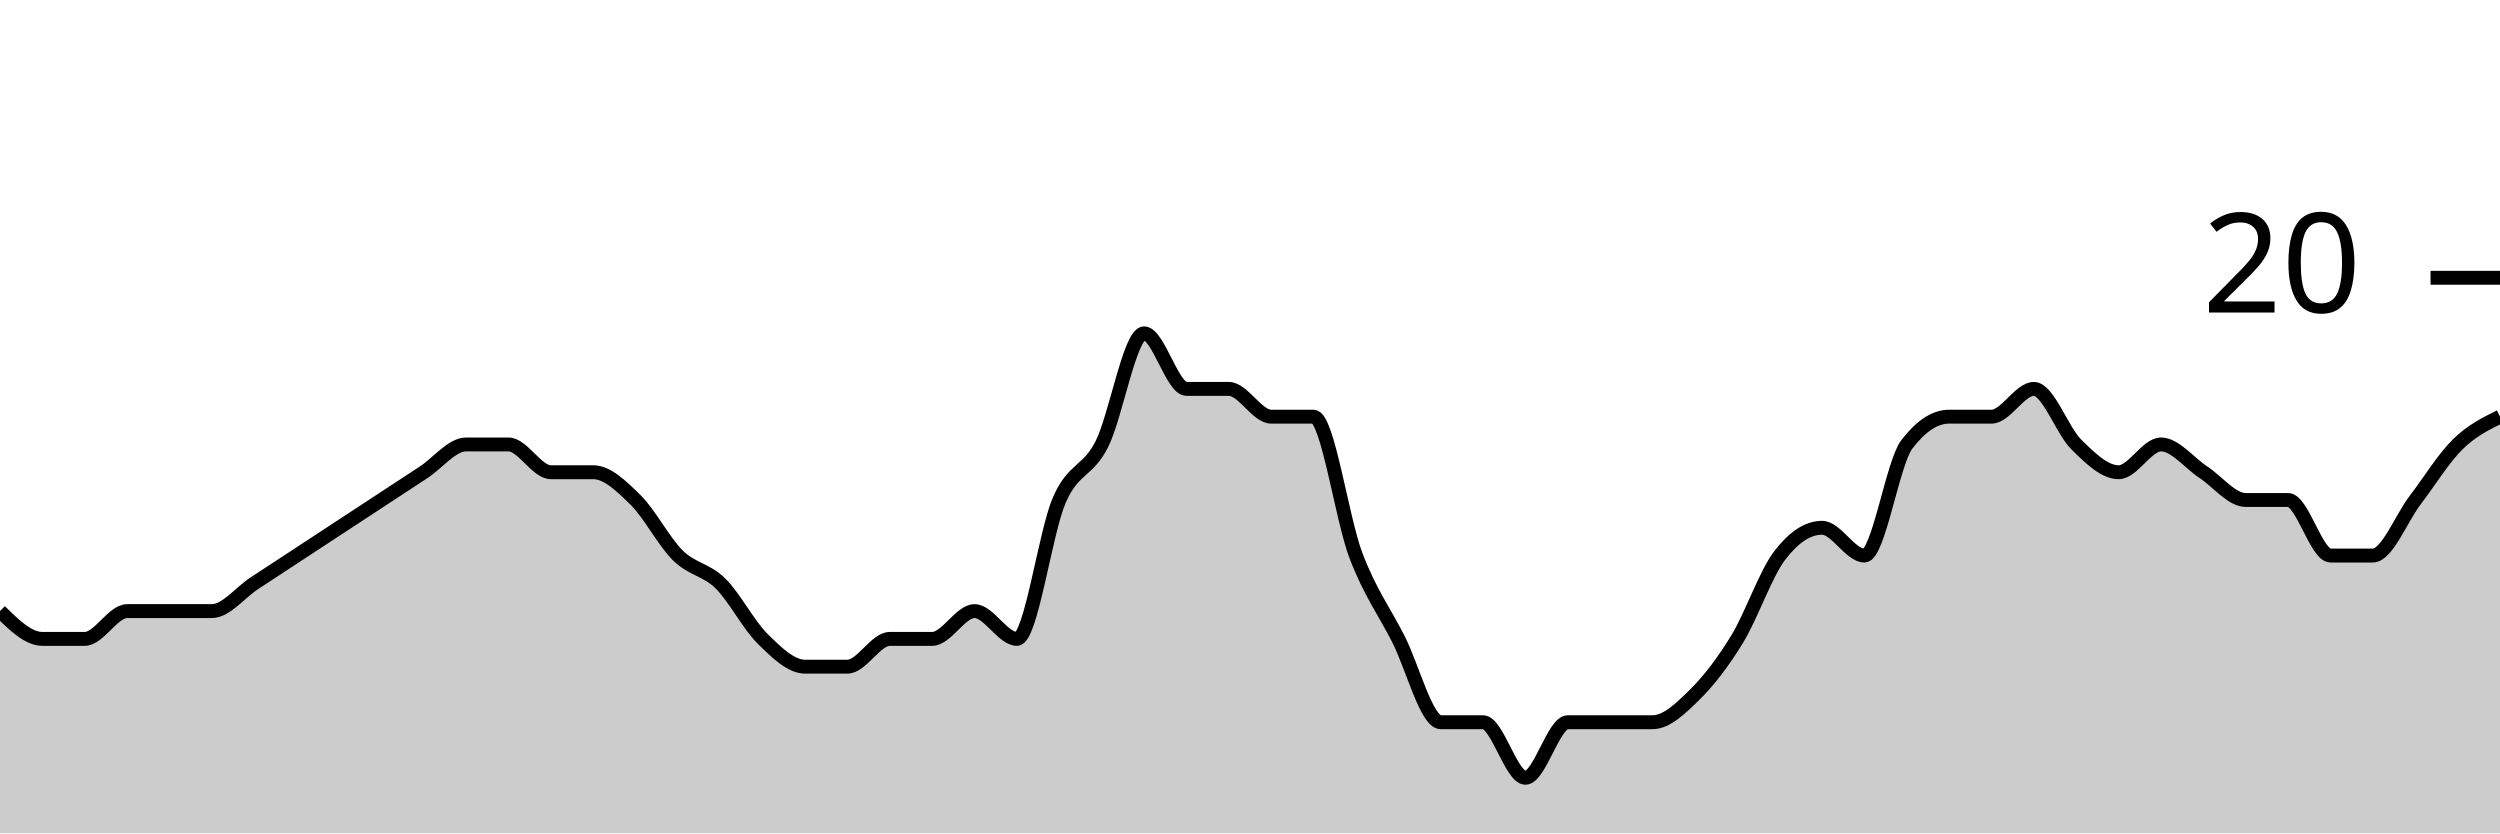
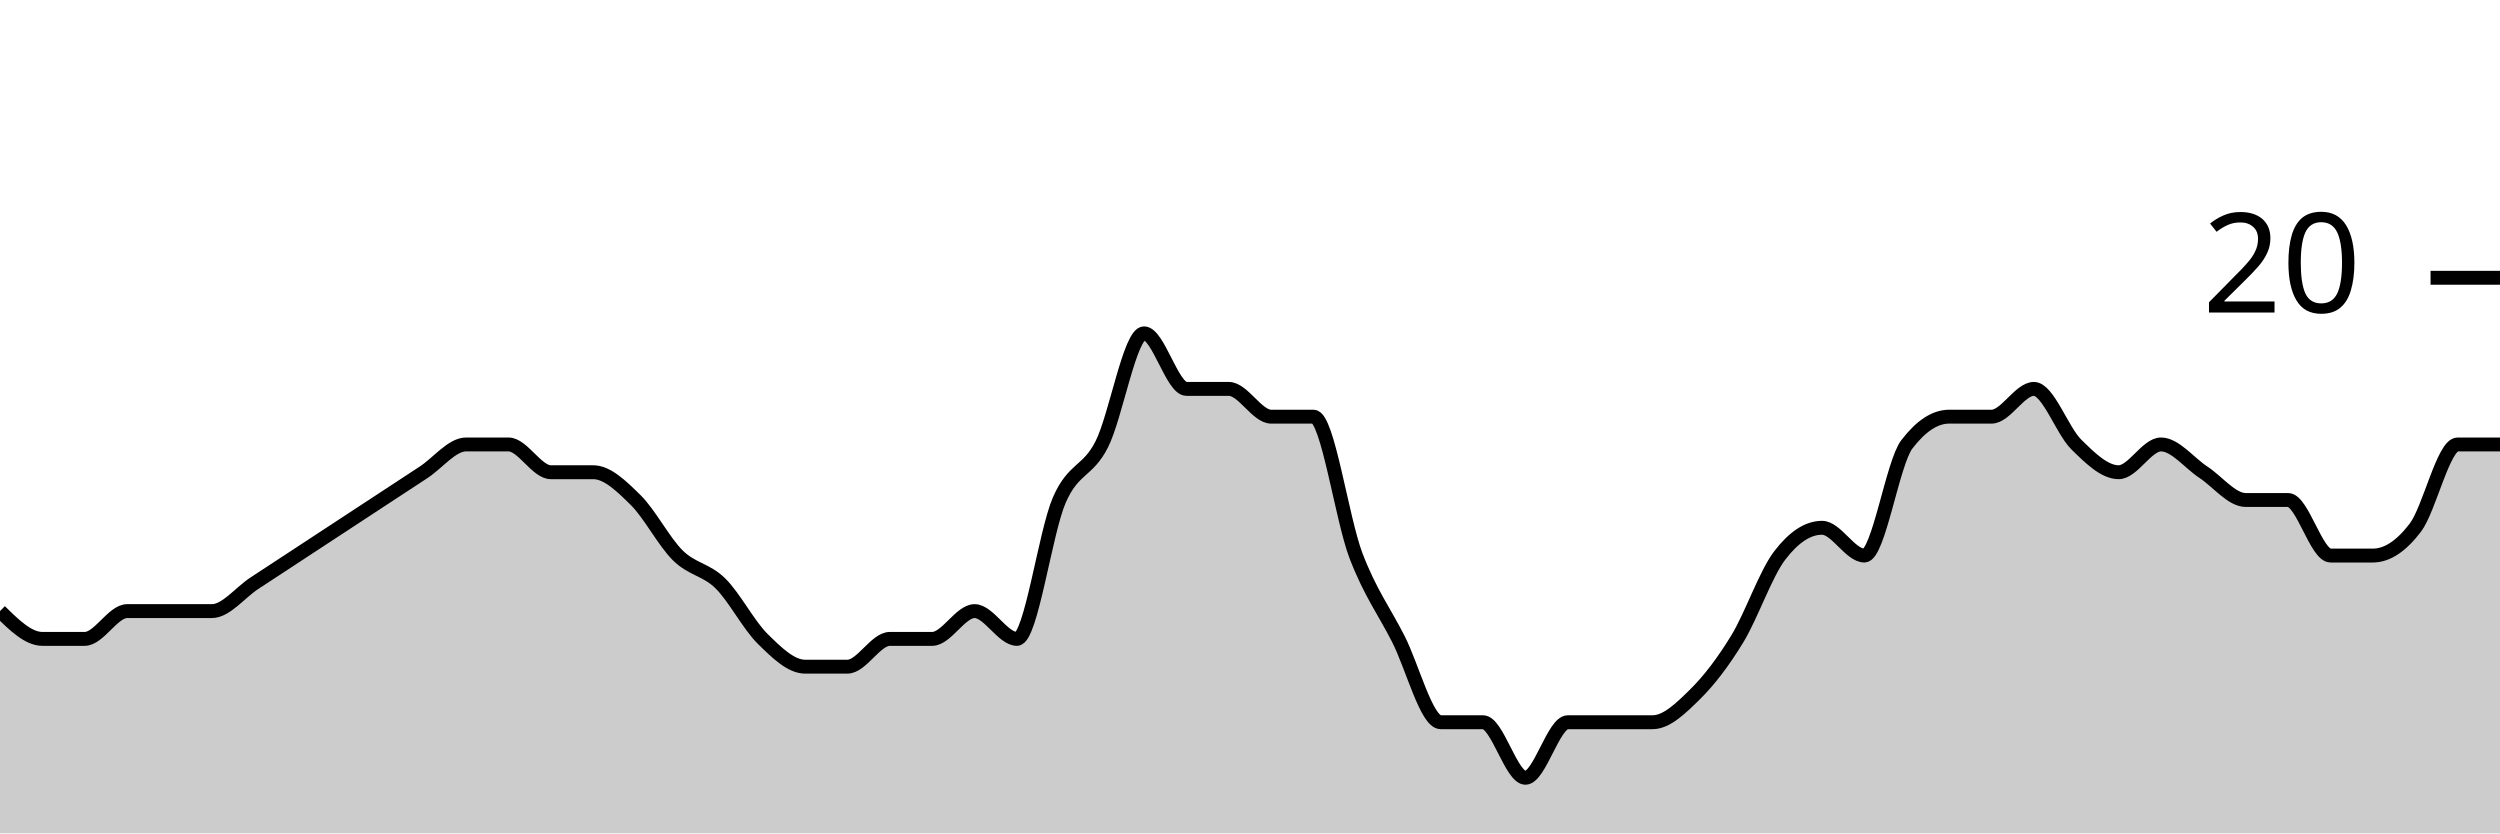
<svg xmlns="http://www.w3.org/2000/svg" viewBox="0 0 180 60">
  <g transform="translate(0,20)">
-     <path class="area" fill="rgba(0, 0, 0, 0.2)" d="M0,24C1.017,25,2.034,26,3.051,26C4.068,26,5.085,26,6.102,26C7.119,26,8.136,24,9.153,24C10.169,24,11.186,24,12.203,24C13.22,24,14.237,24,15.254,24C16.271,24,17.288,22.667,18.305,22C19.322,21.333,20.339,20.667,21.356,20C22.373,19.333,23.39,18.667,24.407,18C25.424,17.333,26.441,16.667,27.458,16C28.475,15.333,29.492,14.667,30.508,14C31.525,13.333,32.542,12,33.559,12C34.576,12,35.593,12,36.61,12C37.627,12,38.644,14,39.661,14C40.678,14,41.695,14,42.712,14C43.729,14,44.746,15,45.763,16C46.78,17,47.797,19,48.814,20C49.831,21,50.847,21,51.864,22C52.881,23,53.898,25,54.915,26C55.932,27,56.949,28,57.966,28C58.983,28,60,28,61.017,28C62.034,28,63.051,26,64.068,26C65.085,26,66.102,26,67.119,26C68.136,26,69.153,24,70.169,24C71.186,24,72.203,26,73.22,26C74.237,26,75.254,18.333,76.271,16C77.288,13.667,78.305,14,79.322,12C80.339,10,81.356,4,82.373,4C83.39,4,84.407,8,85.424,8C86.441,8,87.458,8,88.475,8C89.492,8,90.508,10,91.525,10C92.542,10,93.559,10,94.576,10C95.593,10,96.61,17.333,97.627,20C98.644,22.667,99.661,24,100.678,26C101.695,28,102.712,32,103.729,32C104.746,32,105.763,32,106.78,32C107.797,32,108.814,36,109.831,36C110.847,36,111.864,32,112.881,32C113.898,32,114.915,32,115.932,32C116.949,32,117.966,32,118.983,32C120,32,121.017,31,122.034,30C123.051,29,124.068,27.667,125.085,26C126.102,24.333,127.119,21.333,128.136,20C129.153,18.667,130.169,18,131.186,18C132.203,18,133.22,20,134.237,20C135.254,20,136.271,13.333,137.288,12C138.305,10.667,139.322,10,140.339,10C141.356,10,142.373,10,143.39,10C144.407,10,145.424,8,146.441,8C147.458,8,148.475,11,149.492,12C150.508,13,151.525,14,152.542,14C153.559,14,154.576,12,155.593,12C156.61,12,157.627,13.333,158.644,14C159.661,14.667,160.678,16,161.695,16C162.712,16,163.729,16,164.746,16C165.763,16,166.78,20,167.797,20C168.814,20,169.831,20,170.847,20C171.864,20,172.881,17.333,173.898,16C174.915,14.667,175.932,13,176.949,12C177.966,11,178.983,10.5,180,10L180,40C178.983,40,177.966,40,176.949,40C175.932,40,174.915,40,173.898,40C172.881,40,171.864,40,170.847,40C169.831,40,168.814,40,167.797,40C166.78,40,165.763,40,164.746,40C163.729,40,162.712,40,161.695,40C160.678,40,159.661,40,158.644,40C157.627,40,156.61,40,155.593,40C154.576,40,153.559,40,152.542,40C151.525,40,150.508,40,149.492,40C148.475,40,147.458,40,146.441,40C145.424,40,144.407,40,143.39,40C142.373,40,141.356,40,140.339,40C139.322,40,138.305,40,137.288,40C136.271,40,135.254,40,134.237,40C133.22,40,132.203,40,131.186,40C130.169,40,129.153,40,128.136,40C127.119,40,126.102,40,125.085,40C124.068,40,123.051,40,122.034,40C121.017,40,120,40,118.983,40C117.966,40,116.949,40,115.932,40C114.915,40,113.898,40,112.881,40C111.864,40,110.847,40,109.831,40C108.814,40,107.797,40,106.78,40C105.763,40,104.746,40,103.729,40C102.712,40,101.695,40,100.678,40C99.661,40,98.644,40,97.627,40C96.61,40,95.593,40,94.576,40C93.559,40,92.542,40,91.525,40C90.508,40,89.492,40,88.475,40C87.458,40,86.441,40,85.424,40C84.407,40,83.39,40,82.373,40C81.356,40,80.339,40,79.322,40C78.305,40,77.288,40,76.271,40C75.254,40,74.237,40,73.22,40C72.203,40,71.186,40,70.169,40C69.153,40,68.136,40,67.119,40C66.102,40,65.085,40,64.068,40C63.051,40,62.034,40,61.017,40C60,40,58.983,40,57.966,40C56.949,40,55.932,40,54.915,40C53.898,40,52.881,40,51.864,40C50.847,40,49.831,40,48.814,40C47.797,40,46.78,40,45.763,40C44.746,40,43.729,40,42.712,40C41.695,40,40.678,40,39.661,40C38.644,40,37.627,40,36.61,40C35.593,40,34.576,40,33.559,40C32.542,40,31.525,40,30.508,40C29.492,40,28.475,40,27.458,40C26.441,40,25.424,40,24.407,40C23.39,40,22.373,40,21.356,40C20.339,40,19.322,40,18.305,40C17.288,40,16.271,40,15.254,40C14.237,40,13.22,40,12.203,40C11.186,40,10.169,40,9.153,40C8.136,40,7.119,40,6.102,40C5.085,40,4.068,40,3.051,40C2.034,40,1.017,40,0,40Z" />
-     <path class="line" stroke="black" fill="none" d="M0,24C1.017,25,2.034,26,3.051,26C4.068,26,5.085,26,6.102,26C7.119,26,8.136,24,9.153,24C10.169,24,11.186,24,12.203,24C13.22,24,14.237,24,15.254,24C16.271,24,17.288,22.667,18.305,22C19.322,21.333,20.339,20.667,21.356,20C22.373,19.333,23.39,18.667,24.407,18C25.424,17.333,26.441,16.667,27.458,16C28.475,15.333,29.492,14.667,30.508,14C31.525,13.333,32.542,12,33.559,12C34.576,12,35.593,12,36.61,12C37.627,12,38.644,14,39.661,14C40.678,14,41.695,14,42.712,14C43.729,14,44.746,15,45.763,16C46.78,17,47.797,19,48.814,20C49.831,21,50.847,21,51.864,22C52.881,23,53.898,25,54.915,26C55.932,27,56.949,28,57.966,28C58.983,28,60,28,61.017,28C62.034,28,63.051,26,64.068,26C65.085,26,66.102,26,67.119,26C68.136,26,69.153,24,70.169,24C71.186,24,72.203,26,73.22,26C74.237,26,75.254,18.333,76.271,16C77.288,13.667,78.305,14,79.322,12C80.339,10,81.356,4,82.373,4C83.39,4,84.407,8,85.424,8C86.441,8,87.458,8,88.475,8C89.492,8,90.508,10,91.525,10C92.542,10,93.559,10,94.576,10C95.593,10,96.61,17.333,97.627,20C98.644,22.667,99.661,24,100.678,26C101.695,28,102.712,32,103.729,32C104.746,32,105.763,32,106.78,32C107.797,32,108.814,36,109.831,36C110.847,36,111.864,32,112.881,32C113.898,32,114.915,32,115.932,32C116.949,32,117.966,32,118.983,32C120,32,121.017,31,122.034,30C123.051,29,124.068,27.667,125.085,26C126.102,24.333,127.119,21.333,128.136,20C129.153,18.667,130.169,18,131.186,18C132.203,18,133.22,20,134.237,20C135.254,20,136.271,13.333,137.288,12C138.305,10.667,139.322,10,140.339,10C141.356,10,142.373,10,143.39,10C144.407,10,145.424,8,146.441,8C147.458,8,148.475,11,149.492,12C150.508,13,151.525,14,152.542,14C153.559,14,154.576,12,155.593,12C156.61,12,157.627,13.333,158.644,14C159.661,14.667,160.678,16,161.695,16C162.712,16,163.729,16,164.746,16C165.763,16,166.78,20,167.797,20C168.814,20,169.831,20,170.847,20C171.864,20,172.881,17.333,173.898,16C174.915,14.667,175.932,13,176.949,12C177.966,11,178.983,10.5,180,10" />
+     <path class="area" fill="rgba(0, 0, 0, 0.2)" d="M0,24C1.017,25,2.034,26,3.051,26C4.068,26,5.085,26,6.102,26C7.119,26,8.136,24,9.153,24C10.169,24,11.186,24,12.203,24C13.22,24,14.237,24,15.254,24C16.271,24,17.288,22.667,18.305,22C19.322,21.333,20.339,20.667,21.356,20C22.373,19.333,23.39,18.667,24.407,18C25.424,17.333,26.441,16.667,27.458,16C28.475,15.333,29.492,14.667,30.508,14C31.525,13.333,32.542,12,33.559,12C34.576,12,35.593,12,36.61,12C37.627,12,38.644,14,39.661,14C40.678,14,41.695,14,42.712,14C43.729,14,44.746,15,45.763,16C46.78,17,47.797,19,48.814,20C49.831,21,50.847,21,51.864,22C52.881,23,53.898,25,54.915,26C55.932,27,56.949,28,57.966,28C58.983,28,60,28,61.017,28C62.034,28,63.051,26,64.068,26C65.085,26,66.102,26,67.119,26C68.136,26,69.153,24,70.169,24C71.186,24,72.203,26,73.22,26C74.237,26,75.254,18.333,76.271,16C77.288,13.667,78.305,14,79.322,12C80.339,10,81.356,4,82.373,4C83.39,4,84.407,8,85.424,8C86.441,8,87.458,8,88.475,8C89.492,8,90.508,10,91.525,10C92.542,10,93.559,10,94.576,10C95.593,10,96.61,17.333,97.627,20C98.644,22.667,99.661,24,100.678,26C101.695,28,102.712,32,103.729,32C104.746,32,105.763,32,106.78,32C107.797,32,108.814,36,109.831,36C110.847,36,111.864,32,112.881,32C113.898,32,114.915,32,115.932,32C116.949,32,117.966,32,118.983,32C120,32,121.017,31,122.034,30C123.051,29,124.068,27.667,125.085,26C126.102,24.333,127.119,21.333,128.136,20C129.153,18.667,130.169,18,131.186,18C132.203,18,133.22,20,134.237,20C135.254,20,136.271,13.333,137.288,12C138.305,10.667,139.322,10,140.339,10C141.356,10,142.373,10,143.39,10C144.407,10,145.424,8,146.441,8C147.458,8,148.475,11,149.492,12C150.508,13,151.525,14,152.542,14C153.559,14,154.576,12,155.593,12C156.61,12,157.627,13.333,158.644,14C159.661,14.667,160.678,16,161.695,16C162.712,16,163.729,16,164.746,16C165.763,16,166.78,20,167.797,20C168.814,20,169.831,20,170.847,20C171.864,20,172.881,19.333,173.898,18C174.915,16.667,175.932,12,176.949,12C177.966,12,178.983,12,180,12L180,40C178.983,40,177.966,40,176.949,40C175.932,40,174.915,40,173.898,40C172.881,40,171.864,40,170.847,40C169.831,40,168.814,40,167.797,40C166.78,40,165.763,40,164.746,40C163.729,40,162.712,40,161.695,40C160.678,40,159.661,40,158.644,40C157.627,40,156.61,40,155.593,40C154.576,40,153.559,40,152.542,40C151.525,40,150.508,40,149.492,40C148.475,40,147.458,40,146.441,40C145.424,40,144.407,40,143.39,40C142.373,40,141.356,40,140.339,40C139.322,40,138.305,40,137.288,40C136.271,40,135.254,40,134.237,40C133.22,40,132.203,40,131.186,40C130.169,40,129.153,40,128.136,40C127.119,40,126.102,40,125.085,40C124.068,40,123.051,40,122.034,40C121.017,40,120,40,118.983,40C117.966,40,116.949,40,115.932,40C114.915,40,113.898,40,112.881,40C111.864,40,110.847,40,109.831,40C108.814,40,107.797,40,106.78,40C105.763,40,104.746,40,103.729,40C102.712,40,101.695,40,100.678,40C99.661,40,98.644,40,97.627,40C96.61,40,95.593,40,94.576,40C93.559,40,92.542,40,91.525,40C90.508,40,89.492,40,88.475,40C87.458,40,86.441,40,85.424,40C84.407,40,83.39,40,82.373,40C81.356,40,80.339,40,79.322,40C78.305,40,77.288,40,76.271,40C75.254,40,74.237,40,73.22,40C72.203,40,71.186,40,70.169,40C69.153,40,68.136,40,67.119,40C66.102,40,65.085,40,64.068,40C63.051,40,62.034,40,61.017,40C60,40,58.983,40,57.966,40C56.949,40,55.932,40,54.915,40C53.898,40,52.881,40,51.864,40C50.847,40,49.831,40,48.814,40C47.797,40,46.78,40,45.763,40C44.746,40,43.729,40,42.712,40C41.695,40,40.678,40,39.661,40C38.644,40,37.627,40,36.61,40C35.593,40,34.576,40,33.559,40C32.542,40,31.525,40,30.508,40C29.492,40,28.475,40,27.458,40C26.441,40,25.424,40,24.407,40C23.39,40,22.373,40,21.356,40C20.339,40,19.322,40,18.305,40C17.288,40,16.271,40,15.254,40C14.237,40,13.22,40,12.203,40C11.186,40,10.169,40,9.153,40C8.136,40,7.119,40,6.102,40C5.085,40,4.068,40,3.051,40C2.034,40,1.017,40,0,40Z" />
+     <path class="line" stroke="black" fill="none" d="M0,24C1.017,25,2.034,26,3.051,26C4.068,26,5.085,26,6.102,26C7.119,26,8.136,24,9.153,24C10.169,24,11.186,24,12.203,24C13.22,24,14.237,24,15.254,24C16.271,24,17.288,22.667,18.305,22C19.322,21.333,20.339,20.667,21.356,20C22.373,19.333,23.39,18.667,24.407,18C25.424,17.333,26.441,16.667,27.458,16C28.475,15.333,29.492,14.667,30.508,14C31.525,13.333,32.542,12,33.559,12C34.576,12,35.593,12,36.61,12C37.627,12,38.644,14,39.661,14C40.678,14,41.695,14,42.712,14C43.729,14,44.746,15,45.763,16C46.78,17,47.797,19,48.814,20C49.831,21,50.847,21,51.864,22C52.881,23,53.898,25,54.915,26C55.932,27,56.949,28,57.966,28C58.983,28,60,28,61.017,28C62.034,28,63.051,26,64.068,26C65.085,26,66.102,26,67.119,26C68.136,26,69.153,24,70.169,24C71.186,24,72.203,26,73.22,26C74.237,26,75.254,18.333,76.271,16C77.288,13.667,78.305,14,79.322,12C80.339,10,81.356,4,82.373,4C83.39,4,84.407,8,85.424,8C86.441,8,87.458,8,88.475,8C89.492,8,90.508,10,91.525,10C92.542,10,93.559,10,94.576,10C95.593,10,96.61,17.333,97.627,20C98.644,22.667,99.661,24,100.678,26C101.695,28,102.712,32,103.729,32C104.746,32,105.763,32,106.78,32C107.797,32,108.814,36,109.831,36C110.847,36,111.864,32,112.881,32C113.898,32,114.915,32,115.932,32C116.949,32,117.966,32,118.983,32C120,32,121.017,31,122.034,30C123.051,29,124.068,27.667,125.085,26C126.102,24.333,127.119,21.333,128.136,20C129.153,18.667,130.169,18,131.186,18C132.203,18,133.22,20,134.237,20C135.254,20,136.271,13.333,137.288,12C138.305,10.667,139.322,10,140.339,10C141.356,10,142.373,10,143.39,10C144.407,10,145.424,8,146.441,8C147.458,8,148.475,11,149.492,12C150.508,13,151.525,14,152.542,14C153.559,14,154.576,12,155.593,12C156.61,12,157.627,13.333,158.644,14C159.661,14.667,160.678,16,161.695,16C162.712,16,163.729,16,164.746,16C165.763,16,166.78,20,167.797,20C168.814,20,169.831,20,170.847,20C171.864,20,172.881,19.333,173.898,18C174.915,16.667,175.932,12,176.949,12C177.966,12,178.983,12,180,12" />
    <path class="axis-ceiling" stroke-width="1" stroke="black" fill="none" d="M175,0L180,0" />
    <text class="axis-ceiling-label" font-family="sans-serif" text-anchor="end" font-size="10px" x="170" y="2.5">20</text>
  </g>
</svg>
